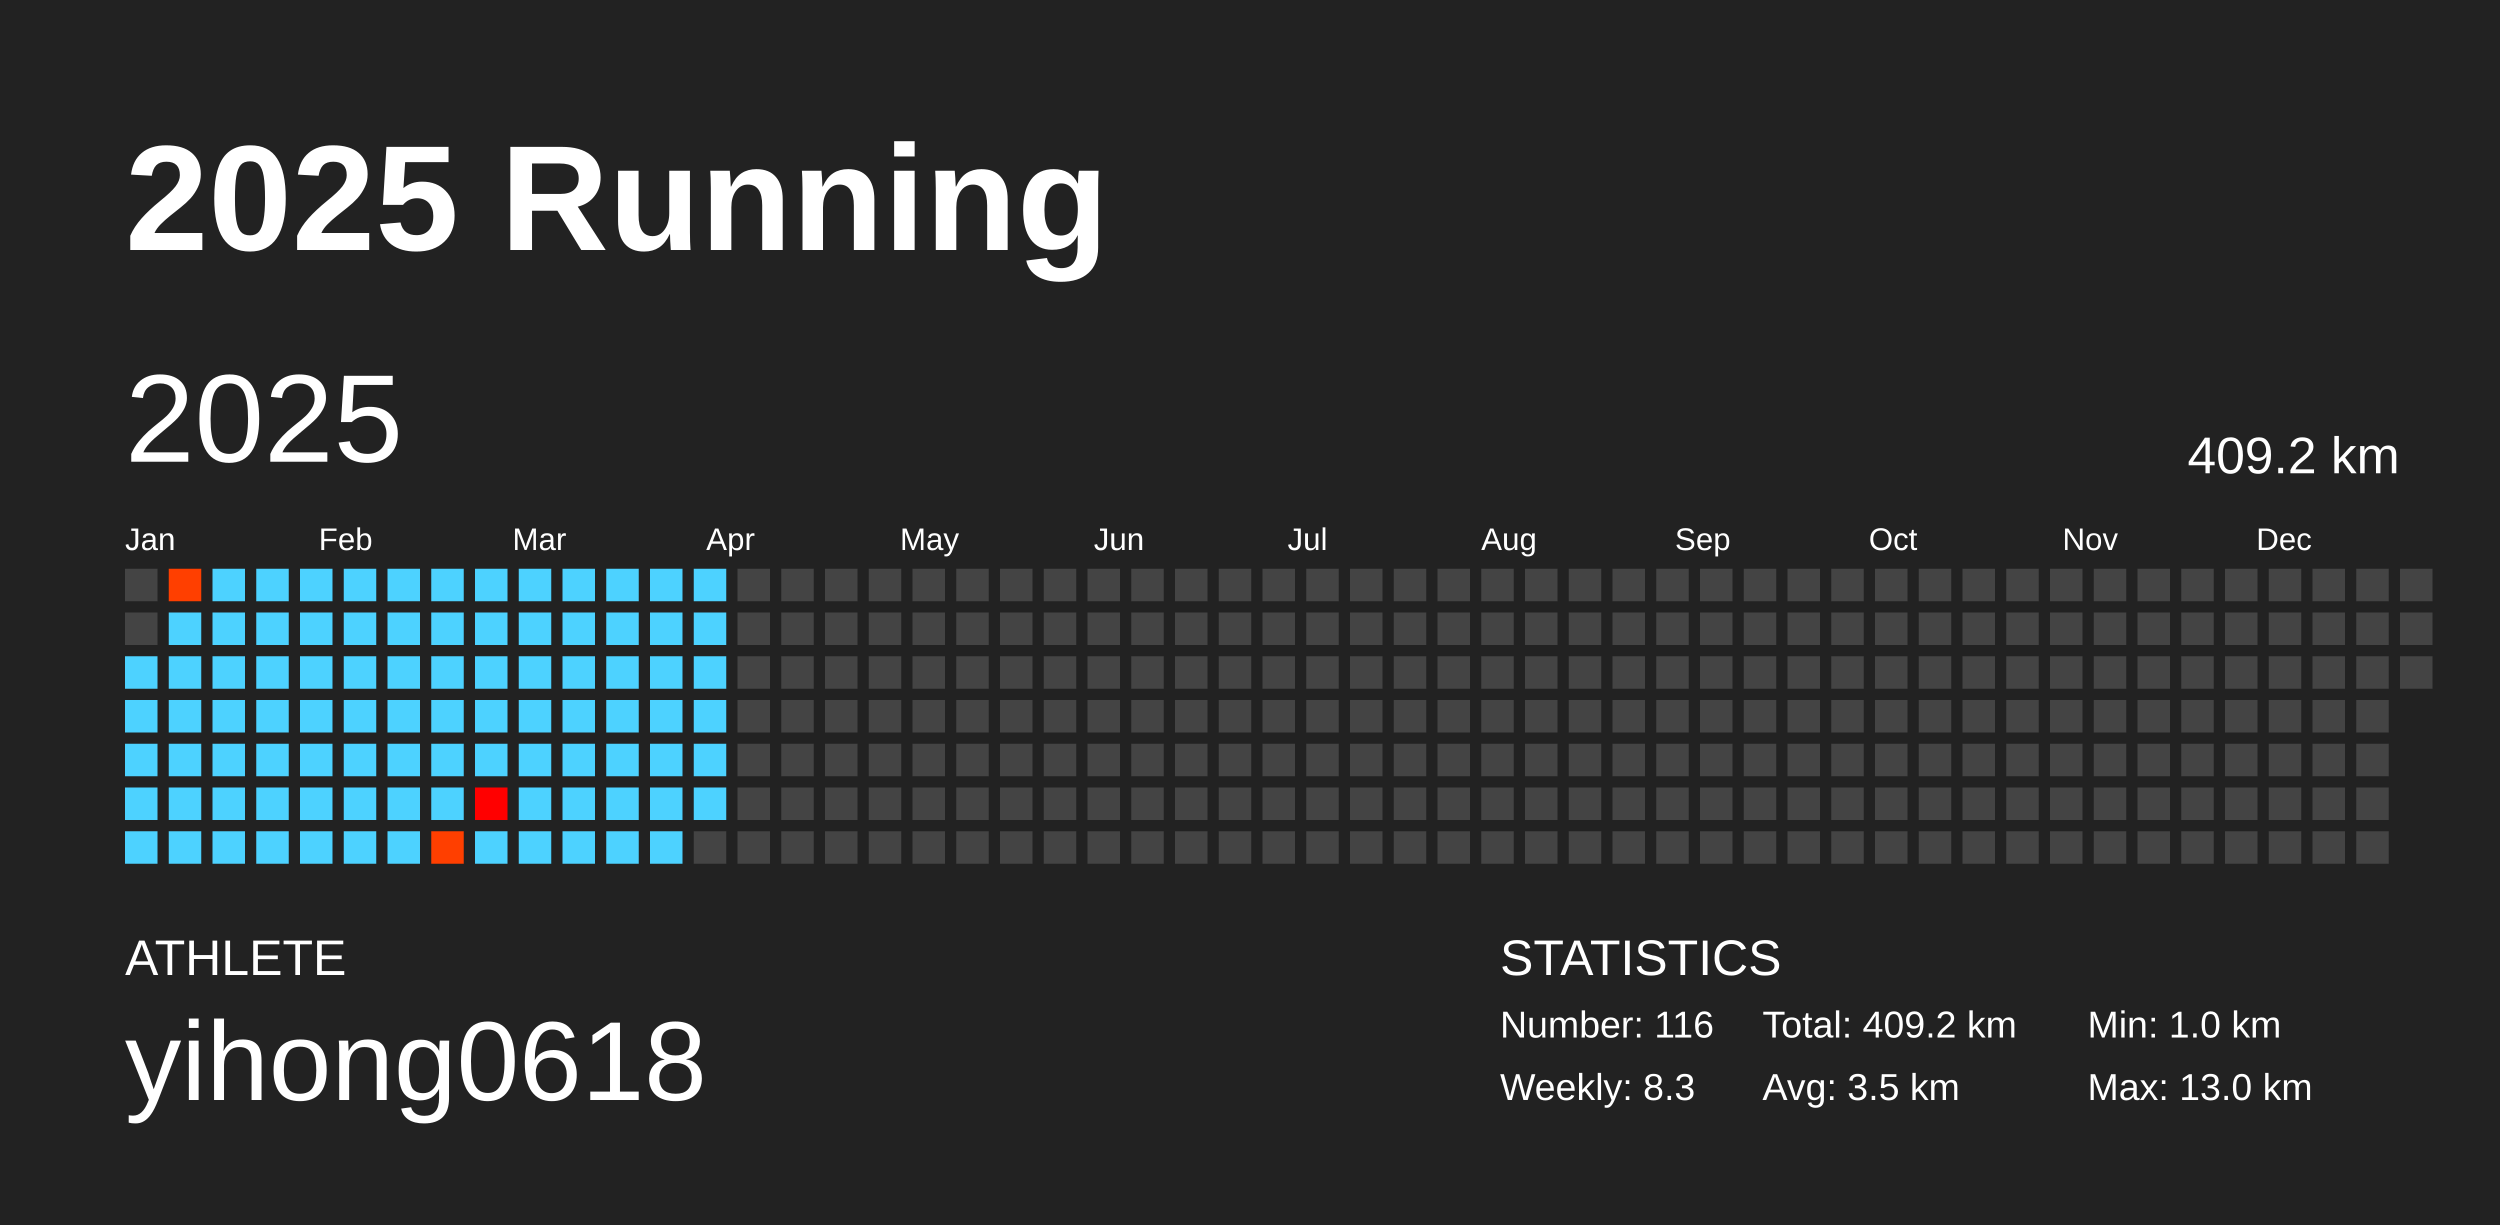
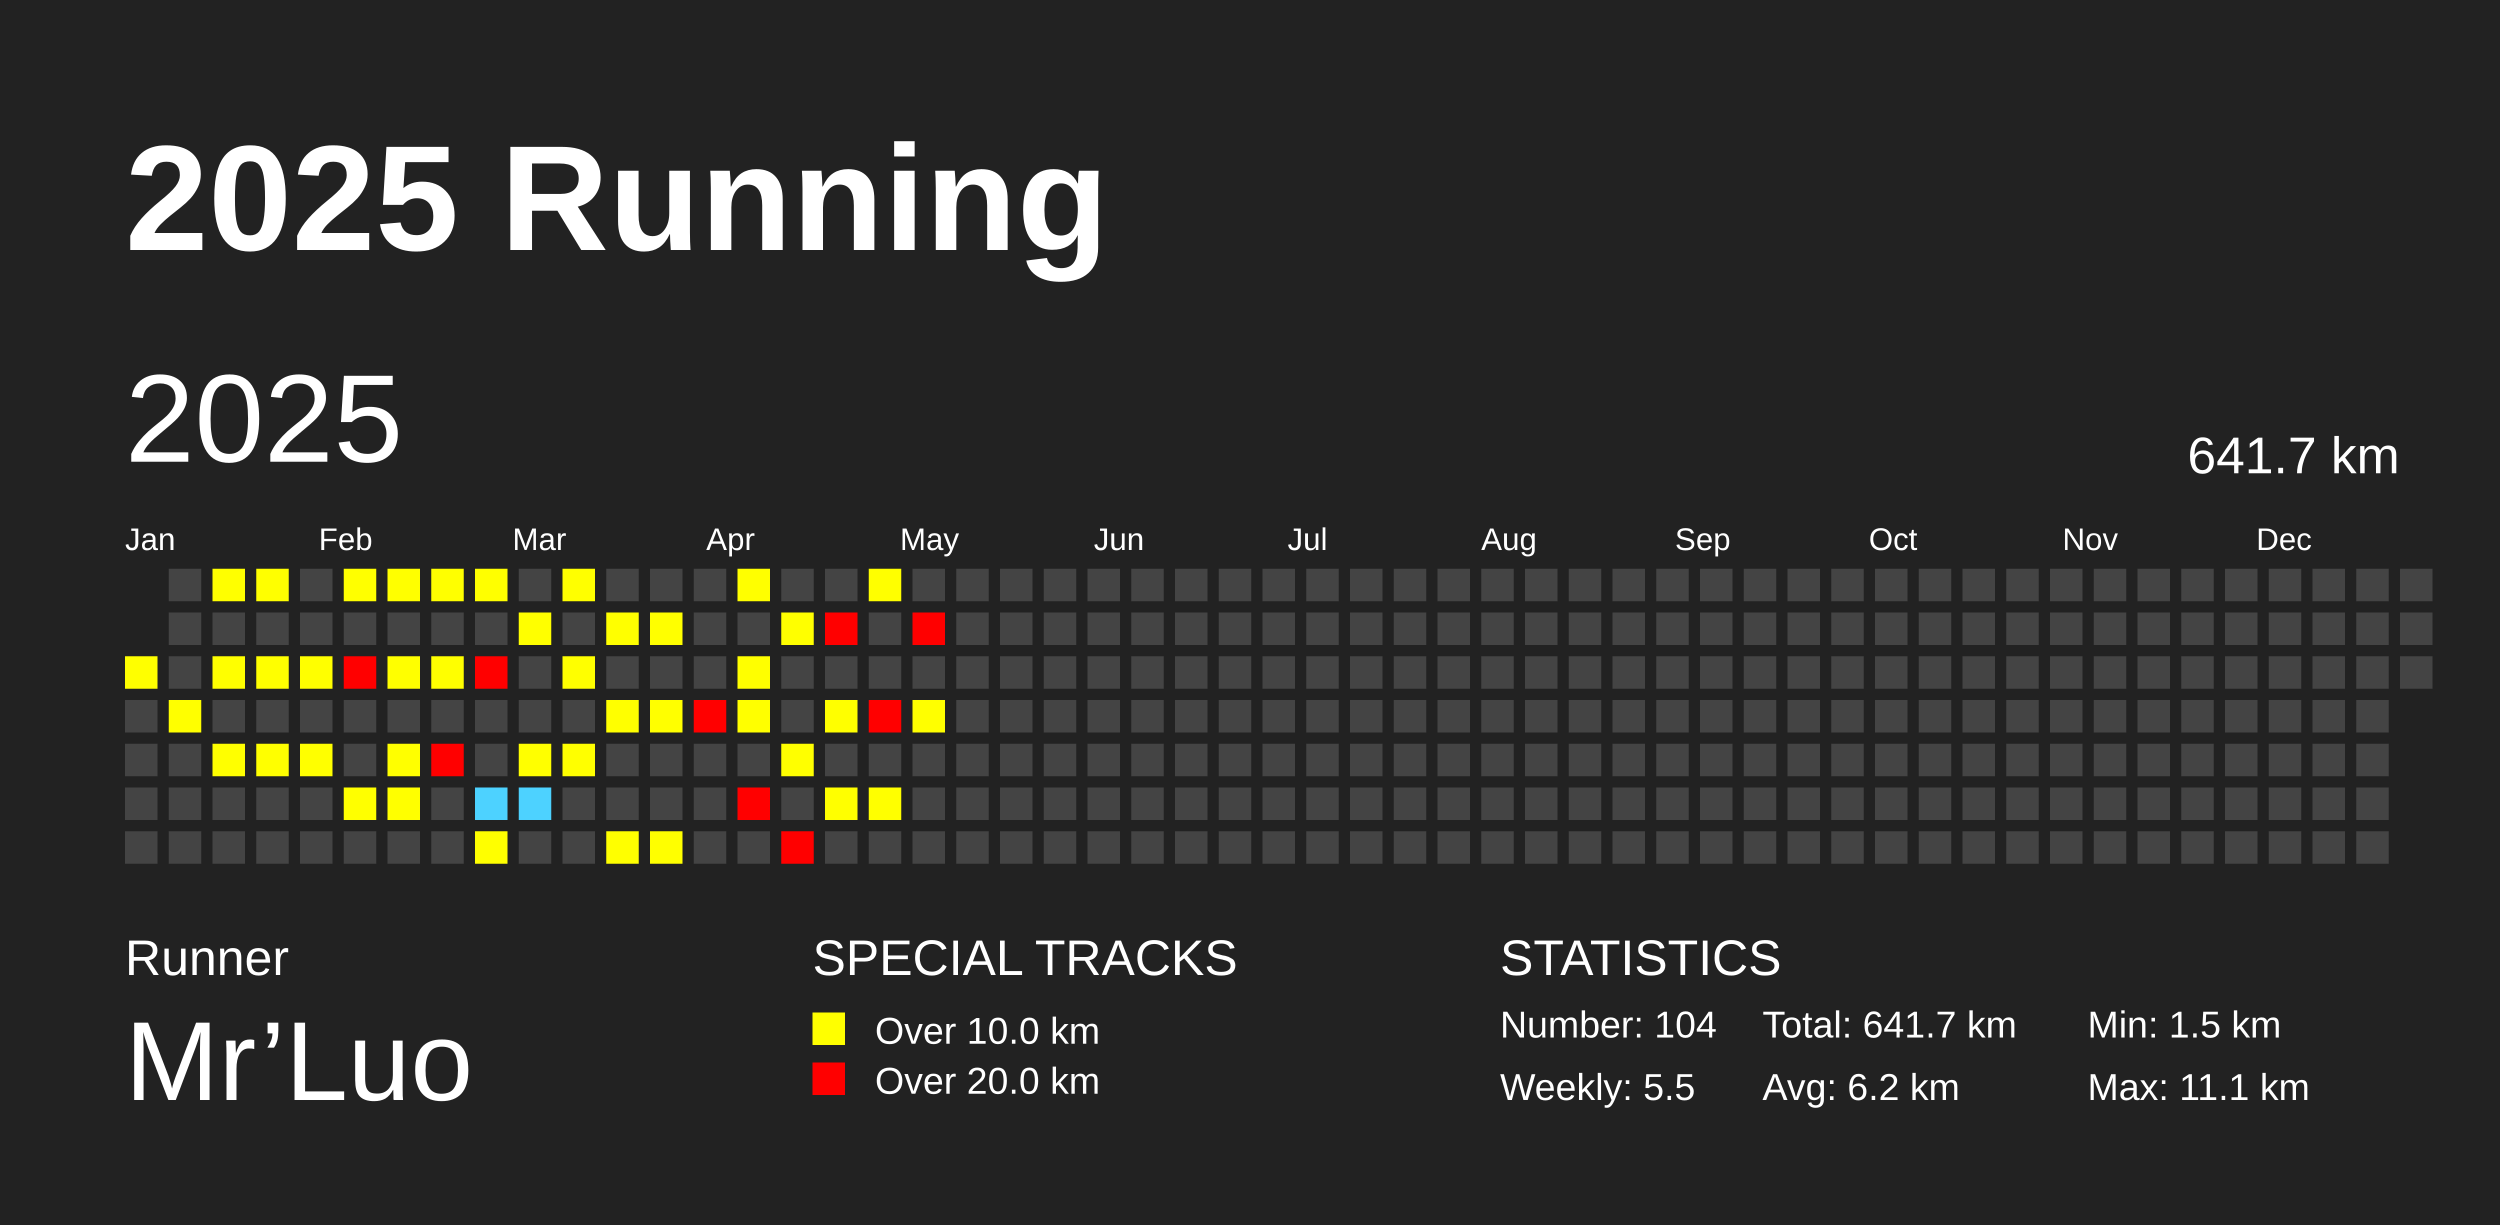
<svg xmlns="http://www.w3.org/2000/svg" baseProfile="full" height="98mm" version="1.1" viewBox="0,0,200,98" width="200mm">
  <defs />
  <rect fill="#222222" height="98" width="200" x="0" y="0" />
  <text fill="#FFFFFF" style="font-size:12px; font-family:Arial; font-weight:bold;" x="10" y="20">2025 Running</text>
-   <text fill="#FFFFFF" style="font-size:4px; font-family:Arial" x="10" y="78">ATHLETE</text>
-   <text fill="#FFFFFF" style="font-size:9px; font-family:Arial" x="10" y="88">yihong0618</text>
+   <text fill="#FFFFFF" style="font-size:4px; font-family:Arial" x="10" y="78">Runner</text>
+   <text fill="#FFFFFF" style="font-size:9px; font-family:Arial" x="10" y="88">Mr’Luo</text>
+   <text fill="#FFFFFF" style="font-size:4px; font-family:Arial" x="65" y="78">SPECIAL TRACKS</text>
+   <rect fill="yellow" height="2.6" width="2.6" x="65" y="81" />
+   <text fill="#FFFFFF" style="font-size:3px; font-family:Arial" x="70" y="83.5">Over 10.0 km</text>
+   <rect fill="red" height="2.6" width="2.6" x="65" y="85" />
+   <text fill="#FFFFFF" style="font-size:3px; font-family:Arial" x="70" y="87.5">Over 20.0 km</text>
  <text fill="#FFFFFF" style="font-size:4px; font-family:Arial" x="120" y="78">STATISTICS</text>
-   <text fill="#FFFFFF" style="font-size:3px; font-family:Arial" x="120" y="83">Number: 116</text>
-   <text fill="#FFFFFF" style="font-size:3px; font-family:Arial" x="120" y="88">Weekly: 8.3</text>
-   <text fill="#FFFFFF" style="font-size:3px; font-family:Arial" x="141" y="83">Total: 409.2 km</text>
-   <text fill="#FFFFFF" style="font-size:3px; font-family:Arial" x="141" y="88">Avg: 3.5 km</text>
-   <text fill="#FFFFFF" style="font-size:3px; font-family:Arial" x="167" y="83">Min: 1.0 km</text>
-   <text fill="#FFFFFF" style="font-size:3px; font-family:Arial" x="167" y="88">Max: 13.0 km</text>
+   <text fill="#FFFFFF" style="font-size:3px; font-family:Arial" x="120" y="83">Number: 104</text>
+   <text fill="#FFFFFF" style="font-size:3px; font-family:Arial" x="120" y="88">Weekly: 5.5</text>
+   <text fill="#FFFFFF" style="font-size:3px; font-family:Arial" x="141" y="83">Total: 641.7 km</text>
+   <text fill="#FFFFFF" style="font-size:3px; font-family:Arial" x="141" y="88">Avg: 6.2 km</text>
+   <text fill="#FFFFFF" style="font-size:3px; font-family:Arial" x="167" y="83">Min: 1.5 km</text>
+   <text fill="#FFFFFF" style="font-size:3px; font-family:Arial" x="167" y="88">Max: 11.1 km</text>
  <text dominant-baseline="hanging" fill="#FFFFFF" style="font-size:10.0px; font-family:Arial;" x="10" y="30">2025</text>
-   <text dominant-baseline="hanging" fill="#FFFFFF" style="font-size:4.125px; font-family:Arial;" x="175" y="35">409.2 km</text>
+   <text dominant-baseline="hanging" fill="#FFFFFF" style="font-size:4.125px; font-family:Arial;" x="175" y="35">641.7 km</text>
  <text fill="#FFFFFF" style="font-size:2.5px; font-family:Arial" x="10.0" y="44">Jan</text>
  <text fill="#FFFFFF" style="font-size:2.5px; font-family:Arial" x="25.5" y="44">Feb</text>
  <text fill="#FFFFFF" style="font-size:2.5px; font-family:Arial" x="41.0" y="44">Mar</text>
  <text fill="#FFFFFF" style="font-size:2.5px; font-family:Arial" x="56.5" y="44">Apr</text>
  <text fill="#FFFFFF" style="font-size:2.5px; font-family:Arial" x="72.0" y="44">May</text>
  <text fill="#FFFFFF" style="font-size:2.5px; font-family:Arial" x="87.5" y="44">Jun</text>
  <text fill="#FFFFFF" style="font-size:2.5px; font-family:Arial" x="103.0" y="44">Jul</text>
  <text fill="#FFFFFF" style="font-size:2.5px; font-family:Arial" x="118.5" y="44">Aug</text>
  <text fill="#FFFFFF" style="font-size:2.5px; font-family:Arial" x="134.0" y="44">Sep</text>
  <text fill="#FFFFFF" style="font-size:2.5px; font-family:Arial" x="149.5" y="44">Oct</text>
  <text fill="#FFFFFF" style="font-size:2.5px; font-family:Arial" x="165.0" y="44">Nov</text>
  <text fill="#FFFFFF" style="font-size:2.5px; font-family:Arial" x="180.5" y="44">Dec</text>
-   <rect fill="#444444" height="2.6" width="2.6" x="10.0" y="45.5" />
-   <rect fill="#444444" height="2.6" width="2.6" x="10.0" y="49.0" />
-   <rect fill="#4dd2ff" height="2.6" width="2.6" x="10.0" y="52.5" />
-   <rect fill="#4dd2ff" height="2.6" width="2.6" x="10.0" y="56.0" />
-   <rect fill="#4dd2ff" height="2.6" width="2.6" x="10.0" y="59.5" />
-   <rect fill="#4dd2ff" height="2.6" width="2.6" x="10.0" y="63.0" />
-   <rect fill="#4dd2ff" height="2.6" width="2.6" x="10.0" y="66.5" />
-   <rect fill="#ff3f00" height="2.6" width="2.6" x="13.5" y="45.5" />
-   <rect fill="#4dd2ff" height="2.6" width="2.6" x="13.5" y="49.0" />
-   <rect fill="#4dd2ff" height="2.6" width="2.6" x="13.5" y="52.5" />
-   <rect fill="#4dd2ff" height="2.6" width="2.6" x="13.5" y="56.0" />
-   <rect fill="#4dd2ff" height="2.6" width="2.6" x="13.5" y="59.5" />
-   <rect fill="#4dd2ff" height="2.6" width="2.6" x="13.5" y="63.0" />
-   <rect fill="#4dd2ff" height="2.6" width="2.6" x="13.5" y="66.5" />
-   <rect fill="#4dd2ff" height="2.6" width="2.6" x="17.0" y="45.5" />
-   <rect fill="#4dd2ff" height="2.6" width="2.6" x="17.0" y="49.0" />
-   <rect fill="#4dd2ff" height="2.6" width="2.6" x="17.0" y="52.5" />
-   <rect fill="#4dd2ff" height="2.6" width="2.6" x="17.0" y="56.0" />
-   <rect fill="#4dd2ff" height="2.6" width="2.6" x="17.0" y="59.5" />
-   <rect fill="#4dd2ff" height="2.6" width="2.6" x="17.0" y="63.0" />
-   <rect fill="#4dd2ff" height="2.6" width="2.6" x="17.0" y="66.5" />
-   <rect fill="#4dd2ff" height="2.6" width="2.6" x="20.5" y="45.5" />
-   <rect fill="#4dd2ff" height="2.6" width="2.6" x="20.5" y="49.0" />
-   <rect fill="#4dd2ff" height="2.6" width="2.6" x="20.5" y="52.5" />
-   <rect fill="#4dd2ff" height="2.6" width="2.6" x="20.5" y="56.0" />
-   <rect fill="#4dd2ff" height="2.6" width="2.6" x="20.5" y="59.5" />
-   <rect fill="#4dd2ff" height="2.6" width="2.6" x="20.5" y="63.0" />
-   <rect fill="#4dd2ff" height="2.6" width="2.6" x="20.5" y="66.5" />
-   <rect fill="#4dd2ff" height="2.6" width="2.6" x="24.0" y="45.5" />
-   <rect fill="#4dd2ff" height="2.6" width="2.6" x="24.0" y="49.0" />
-   <rect fill="#4dd2ff" height="2.6" width="2.6" x="24.0" y="52.5" />
-   <rect fill="#4dd2ff" height="2.6" width="2.6" x="24.0" y="56.0" />
-   <rect fill="#4dd2ff" height="2.6" width="2.6" x="24.0" y="59.5" />
-   <rect fill="#4dd2ff" height="2.6" width="2.6" x="24.0" y="63.0" />
-   <rect fill="#4dd2ff" height="2.6" width="2.6" x="24.0" y="66.5" />
-   <rect fill="#4dd2ff" height="2.6" width="2.6" x="27.5" y="45.5" />
-   <rect fill="#4dd2ff" height="2.6" width="2.6" x="27.5" y="49.0" />
-   <rect fill="#4dd2ff" height="2.6" width="2.6" x="27.5" y="52.5" />
-   <rect fill="#4dd2ff" height="2.6" width="2.6" x="27.5" y="56.0" />
-   <rect fill="#4dd2ff" height="2.6" width="2.6" x="27.5" y="59.5" />
-   <rect fill="#4dd2ff" height="2.6" width="2.6" x="27.5" y="63.0" />
-   <rect fill="#4dd2ff" height="2.6" width="2.6" x="27.5" y="66.5" />
-   <rect fill="#4dd2ff" height="2.6" width="2.6" x="31.0" y="45.5" />
-   <rect fill="#4dd2ff" height="2.6" width="2.6" x="31.0" y="49.0" />
-   <rect fill="#4dd2ff" height="2.6" width="2.6" x="31.0" y="52.5" />
-   <rect fill="#4dd2ff" height="2.6" width="2.6" x="31.0" y="56.0" />
-   <rect fill="#4dd2ff" height="2.6" width="2.6" x="31.0" y="59.5" />
-   <rect fill="#4dd2ff" height="2.6" width="2.6" x="31.0" y="63.0" />
-   <rect fill="#4dd2ff" height="2.6" width="2.6" x="31.0" y="66.5" />
-   <rect fill="#4dd2ff" height="2.6" width="2.6" x="34.5" y="45.5" />
-   <rect fill="#4dd2ff" height="2.6" width="2.6" x="34.5" y="49.0" />
-   <rect fill="#4dd2ff" height="2.6" width="2.6" x="34.5" y="52.5" />
-   <rect fill="#4dd2ff" height="2.6" width="2.6" x="34.5" y="56.0" />
-   <rect fill="#4dd2ff" height="2.6" width="2.6" x="34.5" y="59.5" />
-   <rect fill="#4dd2ff" height="2.6" width="2.6" x="34.5" y="63.0" />
-   <rect fill="#ff3f00" height="2.6" width="2.6" x="34.5" y="66.5" />
-   <rect fill="#4dd2ff" height="2.6" width="2.6" x="38.0" y="45.5" />
-   <rect fill="#4dd2ff" height="2.6" width="2.6" x="38.0" y="49.0" />
-   <rect fill="#4dd2ff" height="2.6" width="2.6" x="38.0" y="52.5" />
-   <rect fill="#4dd2ff" height="2.6" width="2.6" x="38.0" y="56.0" />
-   <rect fill="#4dd2ff" height="2.6" width="2.6" x="38.0" y="59.5" />
-   <rect fill="#ff0000" height="2.6" width="2.6" x="38.0" y="63.0" />
-   <rect fill="#4dd2ff" height="2.6" width="2.6" x="38.0" y="66.5" />
-   <rect fill="#4dd2ff" height="2.6" width="2.6" x="41.5" y="45.5" />
-   <rect fill="#4dd2ff" height="2.6" width="2.6" x="41.5" y="49.0" />
-   <rect fill="#4dd2ff" height="2.6" width="2.6" x="41.5" y="52.5" />
-   <rect fill="#4dd2ff" height="2.6" width="2.6" x="41.5" y="56.0" />
-   <rect fill="#4dd2ff" height="2.6" width="2.6" x="41.5" y="59.5" />
-   <rect fill="#4dd2ff" height="2.6" width="2.6" x="41.5" y="63.0" />
-   <rect fill="#4dd2ff" height="2.6" width="2.6" x="41.5" y="66.5" />
-   <rect fill="#4dd2ff" height="2.6" width="2.6" x="45.0" y="45.5" />
-   <rect fill="#4dd2ff" height="2.6" width="2.6" x="45.0" y="49.0" />
-   <rect fill="#4dd2ff" height="2.6" width="2.6" x="45.0" y="52.5" />
-   <rect fill="#4dd2ff" height="2.6" width="2.6" x="45.0" y="56.0" />
-   <rect fill="#4dd2ff" height="2.6" width="2.6" x="45.0" y="59.5" />
-   <rect fill="#4dd2ff" height="2.6" width="2.6" x="45.0" y="63.0" />
-   <rect fill="#4dd2ff" height="2.6" width="2.6" x="45.0" y="66.5" />
-   <rect fill="#4dd2ff" height="2.6" width="2.6" x="48.5" y="45.5" />
-   <rect fill="#4dd2ff" height="2.6" width="2.6" x="48.5" y="49.0" />
-   <rect fill="#4dd2ff" height="2.6" width="2.6" x="48.5" y="52.5" />
-   <rect fill="#4dd2ff" height="2.6" width="2.6" x="48.5" y="56.0" />
-   <rect fill="#4dd2ff" height="2.6" width="2.6" x="48.5" y="59.5" />
-   <rect fill="#4dd2ff" height="2.6" width="2.6" x="48.5" y="63.0" />
-   <rect fill="#4dd2ff" height="2.6" width="2.6" x="48.5" y="66.5" />
-   <rect fill="#4dd2ff" height="2.6" width="2.6" x="52.0" y="45.5" />
-   <rect fill="#4dd2ff" height="2.6" width="2.6" x="52.0" y="49.0" />
-   <rect fill="#4dd2ff" height="2.6" width="2.6" x="52.0" y="52.5" />
-   <rect fill="#4dd2ff" height="2.6" width="2.6" x="52.0" y="56.0" />
-   <rect fill="#4dd2ff" height="2.6" width="2.6" x="52.0" y="59.5" />
-   <rect fill="#4dd2ff" height="2.6" width="2.6" x="52.0" y="63.0" />
-   <rect fill="#4dd2ff" height="2.6" width="2.6" x="52.0" y="66.5" />
-   <rect fill="#4dd2ff" height="2.6" width="2.6" x="55.5" y="45.5" />
-   <rect fill="#4dd2ff" height="2.6" width="2.6" x="55.5" y="49.0" />
-   <rect fill="#4dd2ff" height="2.6" width="2.6" x="55.5" y="52.5" />
-   <rect fill="#4dd2ff" height="2.6" width="2.6" x="55.5" y="56.0" />
-   <rect fill="#4dd2ff" height="2.6" width="2.6" x="55.5" y="59.5" />
-   <rect fill="#4dd2ff" height="2.6" width="2.6" x="55.5" y="63.0" />
+   <rect fill="yellow" height="2.6" width="2.6" x="10.0" y="52.5" />
+   <rect fill="#444444" height="2.6" width="2.6" x="10.0" y="56.0" />
+   <rect fill="#444444" height="2.6" width="2.6" x="10.0" y="59.5" />
+   <rect fill="#444444" height="2.6" width="2.6" x="10.0" y="63.0" />
+   <rect fill="#444444" height="2.6" width="2.6" x="10.0" y="66.5" />
+   <rect fill="#444444" height="2.6" width="2.6" x="13.5" y="45.5" />
+   <rect fill="#444444" height="2.6" width="2.6" x="13.5" y="49.0" />
+   <rect fill="#444444" height="2.6" width="2.6" x="13.5" y="52.5" />
+   <rect fill="yellow" height="2.6" width="2.6" x="13.5" y="56.0" />
+   <rect fill="#444444" height="2.6" width="2.6" x="13.5" y="59.5" />
+   <rect fill="#444444" height="2.6" width="2.6" x="13.5" y="63.0" />
+   <rect fill="#444444" height="2.6" width="2.6" x="13.5" y="66.5" />
+   <rect fill="yellow" height="2.6" width="2.6" x="17.0" y="45.5" />
+   <rect fill="#444444" height="2.6" width="2.6" x="17.0" y="49.0" />
+   <rect fill="yellow" height="2.6" width="2.6" x="17.0" y="52.5" />
+   <rect fill="#444444" height="2.6" width="2.6" x="17.0" y="56.0" />
+   <rect fill="yellow" height="2.6" width="2.6" x="17.0" y="59.5" />
+   <rect fill="#444444" height="2.6" width="2.6" x="17.0" y="63.0" />
+   <rect fill="#444444" height="2.6" width="2.6" x="17.0" y="66.5" />
+   <rect fill="yellow" height="2.6" width="2.6" x="20.5" y="45.5" />
+   <rect fill="#444444" height="2.6" width="2.6" x="20.5" y="49.0" />
+   <rect fill="yellow" height="2.6" width="2.6" x="20.5" y="52.5" />
+   <rect fill="#444444" height="2.6" width="2.6" x="20.5" y="56.0" />
+   <rect fill="yellow" height="2.6" width="2.6" x="20.5" y="59.5" />
+   <rect fill="#444444" height="2.6" width="2.6" x="20.5" y="63.0" />
+   <rect fill="#444444" height="2.6" width="2.6" x="20.5" y="66.5" />
+   <rect fill="#444444" height="2.6" width="2.6" x="24.0" y="45.5" />
+   <rect fill="#444444" height="2.6" width="2.6" x="24.0" y="49.0" />
+   <rect fill="yellow" height="2.6" width="2.6" x="24.0" y="52.5" />
+   <rect fill="#444444" height="2.6" width="2.6" x="24.0" y="56.0" />
+   <rect fill="yellow" height="2.6" width="2.6" x="24.0" y="59.5" />
+   <rect fill="#444444" height="2.6" width="2.6" x="24.0" y="63.0" />
+   <rect fill="#444444" height="2.6" width="2.6" x="24.0" y="66.5" />
+   <rect fill="yellow" height="2.6" width="2.6" x="27.5" y="45.5" />
+   <rect fill="#444444" height="2.6" width="2.6" x="27.5" y="49.0" />
+   <rect fill="red" height="2.6" width="2.6" x="27.5" y="52.5" />
+   <rect fill="#444444" height="2.6" width="2.6" x="27.5" y="56.0" />
+   <rect fill="#444444" height="2.6" width="2.6" x="27.5" y="59.5" />
+   <rect fill="yellow" height="2.6" width="2.6" x="27.5" y="63.0" />
+   <rect fill="#444444" height="2.6" width="2.6" x="27.5" y="66.5" />
+   <rect fill="yellow" height="2.6" width="2.6" x="31.0" y="45.5" />
+   <rect fill="#444444" height="2.6" width="2.6" x="31.0" y="49.0" />
+   <rect fill="yellow" height="2.6" width="2.6" x="31.0" y="52.5" />
+   <rect fill="#444444" height="2.6" width="2.6" x="31.0" y="56.0" />
+   <rect fill="yellow" height="2.6" width="2.6" x="31.0" y="59.5" />
+   <rect fill="yellow" height="2.6" width="2.6" x="31.0" y="63.0" />
+   <rect fill="#444444" height="2.6" width="2.6" x="31.0" y="66.5" />
+   <rect fill="yellow" height="2.6" width="2.6" x="34.5" y="45.5" />
+   <rect fill="#444444" height="2.6" width="2.6" x="34.5" y="49.0" />
+   <rect fill="yellow" height="2.6" width="2.6" x="34.5" y="52.5" />
+   <rect fill="#444444" height="2.6" width="2.6" x="34.5" y="56.0" />
+   <rect fill="red" height="2.6" width="2.6" x="34.5" y="59.5" />
+   <rect fill="#444444" height="2.6" width="2.6" x="34.5" y="63.0" />
+   <rect fill="#444444" height="2.6" width="2.6" x="34.5" y="66.5" />
+   <rect fill="yellow" height="2.6" width="2.6" x="38.0" y="45.5" />
+   <rect fill="#444444" height="2.6" width="2.6" x="38.0" y="49.0" />
+   <rect fill="red" height="2.6" width="2.6" x="38.0" y="52.5" />
+   <rect fill="#444444" height="2.6" width="2.6" x="38.0" y="56.0" />
+   <rect fill="#444444" height="2.6" width="2.6" x="38.0" y="59.5" />
+   <rect fill="#4DD2FF" height="2.6" width="2.6" x="38.0" y="63.0" />
+   <rect fill="yellow" height="2.6" width="2.6" x="38.0" y="66.5" />
+   <rect fill="#444444" height="2.6" width="2.6" x="41.5" y="45.5" />
+   <rect fill="yellow" height="2.6" width="2.6" x="41.5" y="49.0" />
+   <rect fill="#444444" height="2.6" width="2.6" x="41.5" y="52.5" />
+   <rect fill="#444444" height="2.6" width="2.6" x="41.5" y="56.0" />
+   <rect fill="yellow" height="2.6" width="2.6" x="41.5" y="59.5" />
+   <rect fill="#4DD2FF" height="2.6" width="2.6" x="41.5" y="63.0" />
+   <rect fill="#444444" height="2.6" width="2.6" x="41.5" y="66.5" />
+   <rect fill="yellow" height="2.6" width="2.6" x="45.0" y="45.5" />
+   <rect fill="#444444" height="2.6" width="2.6" x="45.0" y="49.0" />
+   <rect fill="yellow" height="2.6" width="2.6" x="45.0" y="52.5" />
+   <rect fill="#444444" height="2.6" width="2.6" x="45.0" y="56.0" />
+   <rect fill="yellow" height="2.6" width="2.6" x="45.0" y="59.5" />
+   <rect fill="#444444" height="2.6" width="2.6" x="45.0" y="63.0" />
+   <rect fill="#444444" height="2.6" width="2.6" x="45.0" y="66.5" />
+   <rect fill="#444444" height="2.6" width="2.6" x="48.5" y="45.5" />
+   <rect fill="yellow" height="2.6" width="2.6" x="48.5" y="49.0" />
+   <rect fill="#444444" height="2.6" width="2.6" x="48.5" y="52.5" />
+   <rect fill="yellow" height="2.6" width="2.6" x="48.5" y="56.0" />
+   <rect fill="#444444" height="2.6" width="2.6" x="48.5" y="59.5" />
+   <rect fill="#444444" height="2.6" width="2.6" x="48.5" y="63.0" />
+   <rect fill="yellow" height="2.6" width="2.6" x="48.5" y="66.5" />
+   <rect fill="#444444" height="2.6" width="2.6" x="52.0" y="45.5" />
+   <rect fill="yellow" height="2.6" width="2.6" x="52.0" y="49.0" />
+   <rect fill="#444444" height="2.6" width="2.6" x="52.0" y="52.5" />
+   <rect fill="yellow" height="2.6" width="2.6" x="52.0" y="56.0" />
+   <rect fill="#444444" height="2.6" width="2.6" x="52.0" y="59.5" />
+   <rect fill="#444444" height="2.6" width="2.6" x="52.0" y="63.0" />
+   <rect fill="yellow" height="2.6" width="2.6" x="52.0" y="66.5" />
+   <rect fill="#444444" height="2.6" width="2.6" x="55.5" y="45.5" />
+   <rect fill="#444444" height="2.6" width="2.6" x="55.5" y="49.0" />
+   <rect fill="#444444" height="2.6" width="2.6" x="55.5" y="52.5" />
+   <rect fill="red" height="2.6" width="2.6" x="55.5" y="56.0" />
+   <rect fill="#444444" height="2.6" width="2.6" x="55.5" y="59.5" />
+   <rect fill="#444444" height="2.6" width="2.6" x="55.5" y="63.0" />
  <rect fill="#444444" height="2.6" width="2.6" x="55.5" y="66.5" />
-   <rect fill="#444444" height="2.6" width="2.6" x="59.0" y="45.5" />
+   <rect fill="yellow" height="2.6" width="2.6" x="59.0" y="45.5" />
  <rect fill="#444444" height="2.6" width="2.6" x="59.0" y="49.0" />
-   <rect fill="#444444" height="2.6" width="2.6" x="59.0" y="52.5" />
-   <rect fill="#444444" height="2.6" width="2.6" x="59.0" y="56.0" />
+   <rect fill="yellow" height="2.6" width="2.6" x="59.0" y="52.5" />
+   <rect fill="yellow" height="2.6" width="2.6" x="59.0" y="56.0" />
  <rect fill="#444444" height="2.6" width="2.6" x="59.0" y="59.5" />
-   <rect fill="#444444" height="2.6" width="2.6" x="59.0" y="63.0" />
+   <rect fill="red" height="2.6" width="2.6" x="59.0" y="63.0" />
  <rect fill="#444444" height="2.6" width="2.6" x="59.0" y="66.5" />
  <rect fill="#444444" height="2.6" width="2.6" x="62.5" y="45.5" />
-   <rect fill="#444444" height="2.6" width="2.6" x="62.5" y="49.0" />
+   <rect fill="yellow" height="2.6" width="2.6" x="62.5" y="49.0" />
  <rect fill="#444444" height="2.6" width="2.6" x="62.5" y="52.5" />
  <rect fill="#444444" height="2.6" width="2.6" x="62.5" y="56.0" />
-   <rect fill="#444444" height="2.6" width="2.6" x="62.5" y="59.5" />
+   <rect fill="yellow" height="2.6" width="2.6" x="62.5" y="59.5" />
  <rect fill="#444444" height="2.6" width="2.6" x="62.5" y="63.0" />
-   <rect fill="#444444" height="2.6" width="2.6" x="62.5" y="66.5" />
+   <rect fill="red" height="2.6" width="2.6" x="62.5" y="66.5" />
  <rect fill="#444444" height="2.6" width="2.6" x="66.0" y="45.5" />
-   <rect fill="#444444" height="2.6" width="2.6" x="66.0" y="49.0" />
+   <rect fill="red" height="2.6" width="2.6" x="66.0" y="49.0" />
  <rect fill="#444444" height="2.6" width="2.6" x="66.0" y="52.5" />
-   <rect fill="#444444" height="2.6" width="2.6" x="66.0" y="56.0" />
+   <rect fill="yellow" height="2.6" width="2.6" x="66.0" y="56.0" />
  <rect fill="#444444" height="2.6" width="2.6" x="66.0" y="59.5" />
-   <rect fill="#444444" height="2.6" width="2.6" x="66.0" y="63.0" />
+   <rect fill="yellow" height="2.6" width="2.6" x="66.0" y="63.0" />
  <rect fill="#444444" height="2.6" width="2.6" x="66.0" y="66.5" />
-   <rect fill="#444444" height="2.6" width="2.6" x="69.5" y="45.5" />
+   <rect fill="yellow" height="2.6" width="2.6" x="69.5" y="45.5" />
  <rect fill="#444444" height="2.6" width="2.6" x="69.5" y="49.0" />
  <rect fill="#444444" height="2.6" width="2.6" x="69.5" y="52.5" />
-   <rect fill="#444444" height="2.6" width="2.6" x="69.5" y="56.0" />
+   <rect fill="red" height="2.6" width="2.6" x="69.5" y="56.0" />
  <rect fill="#444444" height="2.6" width="2.6" x="69.5" y="59.5" />
-   <rect fill="#444444" height="2.6" width="2.6" x="69.5" y="63.0" />
+   <rect fill="yellow" height="2.6" width="2.6" x="69.5" y="63.0" />
  <rect fill="#444444" height="2.6" width="2.6" x="69.5" y="66.5" />
  <rect fill="#444444" height="2.6" width="2.6" x="73.0" y="45.5" />
-   <rect fill="#444444" height="2.6" width="2.6" x="73.0" y="49.0" />
+   <rect fill="red" height="2.6" width="2.6" x="73.0" y="49.0" />
  <rect fill="#444444" height="2.6" width="2.6" x="73.0" y="52.5" />
-   <rect fill="#444444" height="2.6" width="2.6" x="73.0" y="56.0" />
+   <rect fill="yellow" height="2.6" width="2.6" x="73.0" y="56.0" />
  <rect fill="#444444" height="2.6" width="2.6" x="73.0" y="59.5" />
  <rect fill="#444444" height="2.6" width="2.6" x="73.0" y="63.0" />
  <rect fill="#444444" height="2.6" width="2.6" x="73.0" y="66.5" />
  <rect fill="#444444" height="2.6" width="2.6" x="76.5" y="45.5" />
  <rect fill="#444444" height="2.6" width="2.6" x="76.5" y="49.0" />
  <rect fill="#444444" height="2.6" width="2.6" x="76.5" y="52.5" />
  <rect fill="#444444" height="2.6" width="2.6" x="76.5" y="56.0" />
  <rect fill="#444444" height="2.6" width="2.6" x="76.5" y="59.5" />
  <rect fill="#444444" height="2.6" width="2.6" x="76.5" y="63.0" />
  <rect fill="#444444" height="2.6" width="2.6" x="76.5" y="66.5" />
  <rect fill="#444444" height="2.6" width="2.6" x="80.0" y="45.5" />
  <rect fill="#444444" height="2.6" width="2.6" x="80.0" y="49.0" />
  <rect fill="#444444" height="2.6" width="2.6" x="80.0" y="52.5" />
  <rect fill="#444444" height="2.6" width="2.6" x="80.0" y="56.0" />
  <rect fill="#444444" height="2.6" width="2.6" x="80.0" y="59.5" />
  <rect fill="#444444" height="2.6" width="2.6" x="80.0" y="63.0" />
  <rect fill="#444444" height="2.6" width="2.6" x="80.0" y="66.5" />
  <rect fill="#444444" height="2.6" width="2.6" x="83.5" y="45.5" />
  <rect fill="#444444" height="2.6" width="2.6" x="83.5" y="49.0" />
  <rect fill="#444444" height="2.6" width="2.6" x="83.5" y="52.5" />
  <rect fill="#444444" height="2.6" width="2.6" x="83.5" y="56.0" />
  <rect fill="#444444" height="2.6" width="2.6" x="83.5" y="59.5" />
  <rect fill="#444444" height="2.6" width="2.6" x="83.5" y="63.0" />
  <rect fill="#444444" height="2.6" width="2.6" x="83.5" y="66.5" />
  <rect fill="#444444" height="2.6" width="2.6" x="87.0" y="45.5" />
  <rect fill="#444444" height="2.6" width="2.6" x="87.0" y="49.0" />
  <rect fill="#444444" height="2.6" width="2.6" x="87.0" y="52.5" />
  <rect fill="#444444" height="2.6" width="2.6" x="87.0" y="56.0" />
  <rect fill="#444444" height="2.6" width="2.6" x="87.0" y="59.5" />
  <rect fill="#444444" height="2.6" width="2.6" x="87.0" y="63.0" />
  <rect fill="#444444" height="2.6" width="2.6" x="87.0" y="66.5" />
  <rect fill="#444444" height="2.6" width="2.6" x="90.5" y="45.5" />
  <rect fill="#444444" height="2.6" width="2.6" x="90.5" y="49.0" />
  <rect fill="#444444" height="2.6" width="2.6" x="90.5" y="52.5" />
  <rect fill="#444444" height="2.6" width="2.6" x="90.5" y="56.0" />
  <rect fill="#444444" height="2.6" width="2.6" x="90.5" y="59.5" />
  <rect fill="#444444" height="2.6" width="2.6" x="90.5" y="63.0" />
  <rect fill="#444444" height="2.6" width="2.6" x="90.5" y="66.5" />
  <rect fill="#444444" height="2.6" width="2.6" x="94.0" y="45.5" />
  <rect fill="#444444" height="2.6" width="2.6" x="94.0" y="49.0" />
  <rect fill="#444444" height="2.6" width="2.6" x="94.0" y="52.5" />
  <rect fill="#444444" height="2.6" width="2.6" x="94.0" y="56.0" />
  <rect fill="#444444" height="2.6" width="2.6" x="94.0" y="59.5" />
  <rect fill="#444444" height="2.6" width="2.6" x="94.0" y="63.0" />
  <rect fill="#444444" height="2.6" width="2.6" x="94.0" y="66.5" />
  <rect fill="#444444" height="2.6" width="2.6" x="97.5" y="45.5" />
  <rect fill="#444444" height="2.6" width="2.6" x="97.5" y="49.0" />
  <rect fill="#444444" height="2.6" width="2.6" x="97.5" y="52.5" />
  <rect fill="#444444" height="2.6" width="2.6" x="97.5" y="56.0" />
  <rect fill="#444444" height="2.6" width="2.6" x="97.5" y="59.5" />
  <rect fill="#444444" height="2.6" width="2.6" x="97.5" y="63.0" />
  <rect fill="#444444" height="2.6" width="2.6" x="97.5" y="66.5" />
  <rect fill="#444444" height="2.6" width="2.6" x="101.0" y="45.5" />
  <rect fill="#444444" height="2.6" width="2.6" x="101.0" y="49.0" />
  <rect fill="#444444" height="2.6" width="2.6" x="101.0" y="52.5" />
  <rect fill="#444444" height="2.6" width="2.6" x="101.0" y="56.0" />
  <rect fill="#444444" height="2.6" width="2.6" x="101.0" y="59.5" />
  <rect fill="#444444" height="2.6" width="2.6" x="101.0" y="63.0" />
  <rect fill="#444444" height="2.6" width="2.6" x="101.0" y="66.5" />
  <rect fill="#444444" height="2.6" width="2.6" x="104.5" y="45.5" />
  <rect fill="#444444" height="2.6" width="2.6" x="104.5" y="49.0" />
  <rect fill="#444444" height="2.6" width="2.6" x="104.5" y="52.5" />
  <rect fill="#444444" height="2.6" width="2.6" x="104.5" y="56.0" />
  <rect fill="#444444" height="2.6" width="2.6" x="104.5" y="59.5" />
  <rect fill="#444444" height="2.6" width="2.6" x="104.5" y="63.0" />
  <rect fill="#444444" height="2.6" width="2.6" x="104.5" y="66.5" />
  <rect fill="#444444" height="2.6" width="2.6" x="108.0" y="45.5" />
  <rect fill="#444444" height="2.6" width="2.6" x="108.0" y="49.0" />
  <rect fill="#444444" height="2.6" width="2.6" x="108.0" y="52.5" />
  <rect fill="#444444" height="2.6" width="2.6" x="108.0" y="56.0" />
  <rect fill="#444444" height="2.6" width="2.6" x="108.0" y="59.5" />
  <rect fill="#444444" height="2.6" width="2.6" x="108.0" y="63.0" />
  <rect fill="#444444" height="2.6" width="2.6" x="108.0" y="66.5" />
  <rect fill="#444444" height="2.6" width="2.6" x="111.5" y="45.5" />
  <rect fill="#444444" height="2.6" width="2.6" x="111.5" y="49.0" />
  <rect fill="#444444" height="2.6" width="2.6" x="111.5" y="52.5" />
  <rect fill="#444444" height="2.6" width="2.6" x="111.5" y="56.0" />
  <rect fill="#444444" height="2.6" width="2.6" x="111.5" y="59.5" />
  <rect fill="#444444" height="2.6" width="2.6" x="111.5" y="63.0" />
  <rect fill="#444444" height="2.6" width="2.6" x="111.5" y="66.5" />
  <rect fill="#444444" height="2.6" width="2.6" x="115.0" y="45.5" />
  <rect fill="#444444" height="2.6" width="2.6" x="115.0" y="49.0" />
  <rect fill="#444444" height="2.6" width="2.6" x="115.0" y="52.5" />
  <rect fill="#444444" height="2.6" width="2.6" x="115.0" y="56.0" />
  <rect fill="#444444" height="2.6" width="2.6" x="115.0" y="59.5" />
  <rect fill="#444444" height="2.6" width="2.6" x="115.0" y="63.0" />
  <rect fill="#444444" height="2.6" width="2.6" x="115.0" y="66.5" />
  <rect fill="#444444" height="2.6" width="2.6" x="118.5" y="45.5" />
  <rect fill="#444444" height="2.6" width="2.6" x="118.5" y="49.0" />
  <rect fill="#444444" height="2.6" width="2.6" x="118.5" y="52.5" />
  <rect fill="#444444" height="2.6" width="2.6" x="118.5" y="56.0" />
  <rect fill="#444444" height="2.6" width="2.6" x="118.5" y="59.5" />
  <rect fill="#444444" height="2.6" width="2.6" x="118.5" y="63.0" />
  <rect fill="#444444" height="2.6" width="2.6" x="118.5" y="66.5" />
  <rect fill="#444444" height="2.6" width="2.6" x="122.0" y="45.5" />
  <rect fill="#444444" height="2.6" width="2.6" x="122.0" y="49.0" />
  <rect fill="#444444" height="2.6" width="2.6" x="122.0" y="52.5" />
  <rect fill="#444444" height="2.6" width="2.6" x="122.0" y="56.0" />
  <rect fill="#444444" height="2.6" width="2.6" x="122.0" y="59.5" />
  <rect fill="#444444" height="2.6" width="2.6" x="122.0" y="63.0" />
  <rect fill="#444444" height="2.6" width="2.6" x="122.0" y="66.5" />
  <rect fill="#444444" height="2.6" width="2.6" x="125.5" y="45.5" />
  <rect fill="#444444" height="2.6" width="2.6" x="125.5" y="49.0" />
  <rect fill="#444444" height="2.6" width="2.6" x="125.5" y="52.5" />
  <rect fill="#444444" height="2.6" width="2.6" x="125.5" y="56.0" />
  <rect fill="#444444" height="2.6" width="2.6" x="125.5" y="59.5" />
  <rect fill="#444444" height="2.6" width="2.6" x="125.5" y="63.0" />
  <rect fill="#444444" height="2.6" width="2.6" x="125.5" y="66.5" />
  <rect fill="#444444" height="2.6" width="2.6" x="129.0" y="45.5" />
  <rect fill="#444444" height="2.6" width="2.6" x="129.0" y="49.0" />
  <rect fill="#444444" height="2.6" width="2.6" x="129.0" y="52.5" />
  <rect fill="#444444" height="2.6" width="2.6" x="129.0" y="56.0" />
  <rect fill="#444444" height="2.6" width="2.6" x="129.0" y="59.5" />
  <rect fill="#444444" height="2.6" width="2.6" x="129.0" y="63.0" />
  <rect fill="#444444" height="2.6" width="2.6" x="129.0" y="66.5" />
  <rect fill="#444444" height="2.6" width="2.6" x="132.5" y="45.5" />
  <rect fill="#444444" height="2.6" width="2.6" x="132.5" y="49.0" />
  <rect fill="#444444" height="2.6" width="2.6" x="132.5" y="52.5" />
  <rect fill="#444444" height="2.6" width="2.6" x="132.5" y="56.0" />
  <rect fill="#444444" height="2.6" width="2.6" x="132.5" y="59.5" />
  <rect fill="#444444" height="2.6" width="2.6" x="132.5" y="63.0" />
  <rect fill="#444444" height="2.6" width="2.6" x="132.5" y="66.5" />
  <rect fill="#444444" height="2.6" width="2.6" x="136.0" y="45.5" />
  <rect fill="#444444" height="2.6" width="2.6" x="136.0" y="49.0" />
  <rect fill="#444444" height="2.6" width="2.6" x="136.0" y="52.5" />
  <rect fill="#444444" height="2.6" width="2.6" x="136.0" y="56.0" />
  <rect fill="#444444" height="2.6" width="2.6" x="136.0" y="59.5" />
  <rect fill="#444444" height="2.6" width="2.6" x="136.0" y="63.0" />
  <rect fill="#444444" height="2.6" width="2.6" x="136.0" y="66.5" />
  <rect fill="#444444" height="2.6" width="2.6" x="139.5" y="45.5" />
  <rect fill="#444444" height="2.6" width="2.6" x="139.5" y="49.0" />
  <rect fill="#444444" height="2.6" width="2.6" x="139.5" y="52.5" />
  <rect fill="#444444" height="2.6" width="2.6" x="139.5" y="56.0" />
  <rect fill="#444444" height="2.6" width="2.6" x="139.5" y="59.5" />
  <rect fill="#444444" height="2.6" width="2.6" x="139.5" y="63.0" />
  <rect fill="#444444" height="2.6" width="2.6" x="139.5" y="66.5" />
  <rect fill="#444444" height="2.6" width="2.6" x="143.0" y="45.5" />
  <rect fill="#444444" height="2.6" width="2.6" x="143.0" y="49.0" />
  <rect fill="#444444" height="2.6" width="2.6" x="143.0" y="52.5" />
  <rect fill="#444444" height="2.6" width="2.6" x="143.0" y="56.0" />
  <rect fill="#444444" height="2.6" width="2.6" x="143.0" y="59.5" />
  <rect fill="#444444" height="2.6" width="2.6" x="143.0" y="63.0" />
  <rect fill="#444444" height="2.6" width="2.6" x="143.0" y="66.5" />
  <rect fill="#444444" height="2.6" width="2.6" x="146.5" y="45.5" />
  <rect fill="#444444" height="2.6" width="2.6" x="146.5" y="49.0" />
  <rect fill="#444444" height="2.6" width="2.6" x="146.5" y="52.5" />
  <rect fill="#444444" height="2.6" width="2.6" x="146.5" y="56.0" />
  <rect fill="#444444" height="2.6" width="2.6" x="146.5" y="59.5" />
  <rect fill="#444444" height="2.6" width="2.6" x="146.5" y="63.0" />
  <rect fill="#444444" height="2.6" width="2.6" x="146.5" y="66.5" />
  <rect fill="#444444" height="2.6" width="2.6" x="150.0" y="45.5" />
  <rect fill="#444444" height="2.6" width="2.6" x="150.0" y="49.0" />
  <rect fill="#444444" height="2.6" width="2.6" x="150.0" y="52.5" />
  <rect fill="#444444" height="2.6" width="2.6" x="150.0" y="56.0" />
  <rect fill="#444444" height="2.6" width="2.6" x="150.0" y="59.5" />
  <rect fill="#444444" height="2.6" width="2.6" x="150.0" y="63.0" />
  <rect fill="#444444" height="2.6" width="2.6" x="150.0" y="66.5" />
  <rect fill="#444444" height="2.6" width="2.6" x="153.5" y="45.5" />
  <rect fill="#444444" height="2.6" width="2.6" x="153.5" y="49.0" />
  <rect fill="#444444" height="2.6" width="2.6" x="153.5" y="52.5" />
  <rect fill="#444444" height="2.6" width="2.6" x="153.5" y="56.0" />
  <rect fill="#444444" height="2.6" width="2.6" x="153.5" y="59.5" />
  <rect fill="#444444" height="2.6" width="2.6" x="153.5" y="63.0" />
  <rect fill="#444444" height="2.6" width="2.6" x="153.5" y="66.5" />
  <rect fill="#444444" height="2.6" width="2.6" x="157.0" y="45.5" />
  <rect fill="#444444" height="2.6" width="2.6" x="157.0" y="49.0" />
  <rect fill="#444444" height="2.6" width="2.6" x="157.0" y="52.5" />
  <rect fill="#444444" height="2.6" width="2.6" x="157.0" y="56.0" />
  <rect fill="#444444" height="2.6" width="2.6" x="157.0" y="59.5" />
  <rect fill="#444444" height="2.6" width="2.6" x="157.0" y="63.0" />
  <rect fill="#444444" height="2.6" width="2.6" x="157.0" y="66.5" />
  <rect fill="#444444" height="2.6" width="2.6" x="160.5" y="45.5" />
  <rect fill="#444444" height="2.6" width="2.6" x="160.5" y="49.0" />
  <rect fill="#444444" height="2.6" width="2.6" x="160.5" y="52.5" />
  <rect fill="#444444" height="2.6" width="2.6" x="160.5" y="56.0" />
  <rect fill="#444444" height="2.6" width="2.6" x="160.5" y="59.5" />
  <rect fill="#444444" height="2.6" width="2.6" x="160.5" y="63.0" />
  <rect fill="#444444" height="2.6" width="2.6" x="160.5" y="66.5" />
  <rect fill="#444444" height="2.6" width="2.6" x="164.0" y="45.5" />
  <rect fill="#444444" height="2.6" width="2.6" x="164.0" y="49.0" />
  <rect fill="#444444" height="2.6" width="2.6" x="164.0" y="52.5" />
  <rect fill="#444444" height="2.6" width="2.6" x="164.0" y="56.0" />
  <rect fill="#444444" height="2.6" width="2.6" x="164.0" y="59.5" />
  <rect fill="#444444" height="2.6" width="2.6" x="164.0" y="63.0" />
  <rect fill="#444444" height="2.6" width="2.6" x="164.0" y="66.5" />
  <rect fill="#444444" height="2.6" width="2.6" x="167.5" y="45.5" />
  <rect fill="#444444" height="2.6" width="2.6" x="167.5" y="49.0" />
  <rect fill="#444444" height="2.6" width="2.6" x="167.5" y="52.5" />
  <rect fill="#444444" height="2.6" width="2.6" x="167.5" y="56.0" />
  <rect fill="#444444" height="2.6" width="2.6" x="167.5" y="59.5" />
  <rect fill="#444444" height="2.6" width="2.6" x="167.5" y="63.0" />
  <rect fill="#444444" height="2.6" width="2.6" x="167.5" y="66.5" />
  <rect fill="#444444" height="2.6" width="2.6" x="171.0" y="45.5" />
  <rect fill="#444444" height="2.6" width="2.6" x="171.0" y="49.0" />
  <rect fill="#444444" height="2.6" width="2.6" x="171.0" y="52.5" />
  <rect fill="#444444" height="2.6" width="2.6" x="171.0" y="56.0" />
  <rect fill="#444444" height="2.6" width="2.6" x="171.0" y="59.5" />
  <rect fill="#444444" height="2.6" width="2.6" x="171.0" y="63.0" />
  <rect fill="#444444" height="2.6" width="2.6" x="171.0" y="66.5" />
  <rect fill="#444444" height="2.6" width="2.6" x="174.5" y="45.5" />
  <rect fill="#444444" height="2.6" width="2.6" x="174.5" y="49.0" />
  <rect fill="#444444" height="2.6" width="2.6" x="174.5" y="52.5" />
  <rect fill="#444444" height="2.6" width="2.6" x="174.5" y="56.0" />
  <rect fill="#444444" height="2.6" width="2.6" x="174.5" y="59.5" />
  <rect fill="#444444" height="2.6" width="2.6" x="174.5" y="63.0" />
  <rect fill="#444444" height="2.6" width="2.6" x="174.5" y="66.5" />
  <rect fill="#444444" height="2.6" width="2.6" x="178.0" y="45.5" />
  <rect fill="#444444" height="2.6" width="2.6" x="178.0" y="49.0" />
  <rect fill="#444444" height="2.6" width="2.6" x="178.0" y="52.5" />
  <rect fill="#444444" height="2.6" width="2.6" x="178.0" y="56.0" />
  <rect fill="#444444" height="2.6" width="2.6" x="178.0" y="59.5" />
  <rect fill="#444444" height="2.6" width="2.6" x="178.0" y="63.0" />
  <rect fill="#444444" height="2.6" width="2.6" x="178.0" y="66.5" />
  <rect fill="#444444" height="2.6" width="2.6" x="181.5" y="45.5" />
  <rect fill="#444444" height="2.6" width="2.6" x="181.5" y="49.0" />
  <rect fill="#444444" height="2.6" width="2.6" x="181.5" y="52.5" />
  <rect fill="#444444" height="2.6" width="2.6" x="181.5" y="56.0" />
  <rect fill="#444444" height="2.6" width="2.6" x="181.5" y="59.5" />
  <rect fill="#444444" height="2.6" width="2.6" x="181.5" y="63.0" />
  <rect fill="#444444" height="2.6" width="2.6" x="181.5" y="66.5" />
  <rect fill="#444444" height="2.6" width="2.6" x="185.0" y="45.5" />
  <rect fill="#444444" height="2.6" width="2.6" x="185.0" y="49.0" />
  <rect fill="#444444" height="2.6" width="2.6" x="185.0" y="52.5" />
  <rect fill="#444444" height="2.6" width="2.6" x="185.0" y="56.0" />
  <rect fill="#444444" height="2.6" width="2.6" x="185.0" y="59.5" />
  <rect fill="#444444" height="2.6" width="2.6" x="185.0" y="63.0" />
  <rect fill="#444444" height="2.6" width="2.6" x="185.0" y="66.5" />
  <rect fill="#444444" height="2.6" width="2.6" x="188.5" y="45.5" />
  <rect fill="#444444" height="2.6" width="2.6" x="188.5" y="49.0" />
  <rect fill="#444444" height="2.6" width="2.6" x="188.5" y="52.5" />
  <rect fill="#444444" height="2.6" width="2.6" x="188.5" y="56.0" />
  <rect fill="#444444" height="2.6" width="2.6" x="188.5" y="59.5" />
  <rect fill="#444444" height="2.6" width="2.6" x="188.5" y="63.0" />
  <rect fill="#444444" height="2.6" width="2.6" x="188.5" y="66.5" />
  <rect fill="#444444" height="2.6" width="2.6" x="192.0" y="45.5" />
  <rect fill="#444444" height="2.6" width="2.6" x="192.0" y="49.0" />
  <rect fill="#444444" height="2.6" width="2.6" x="192.0" y="52.5" />
</svg>
